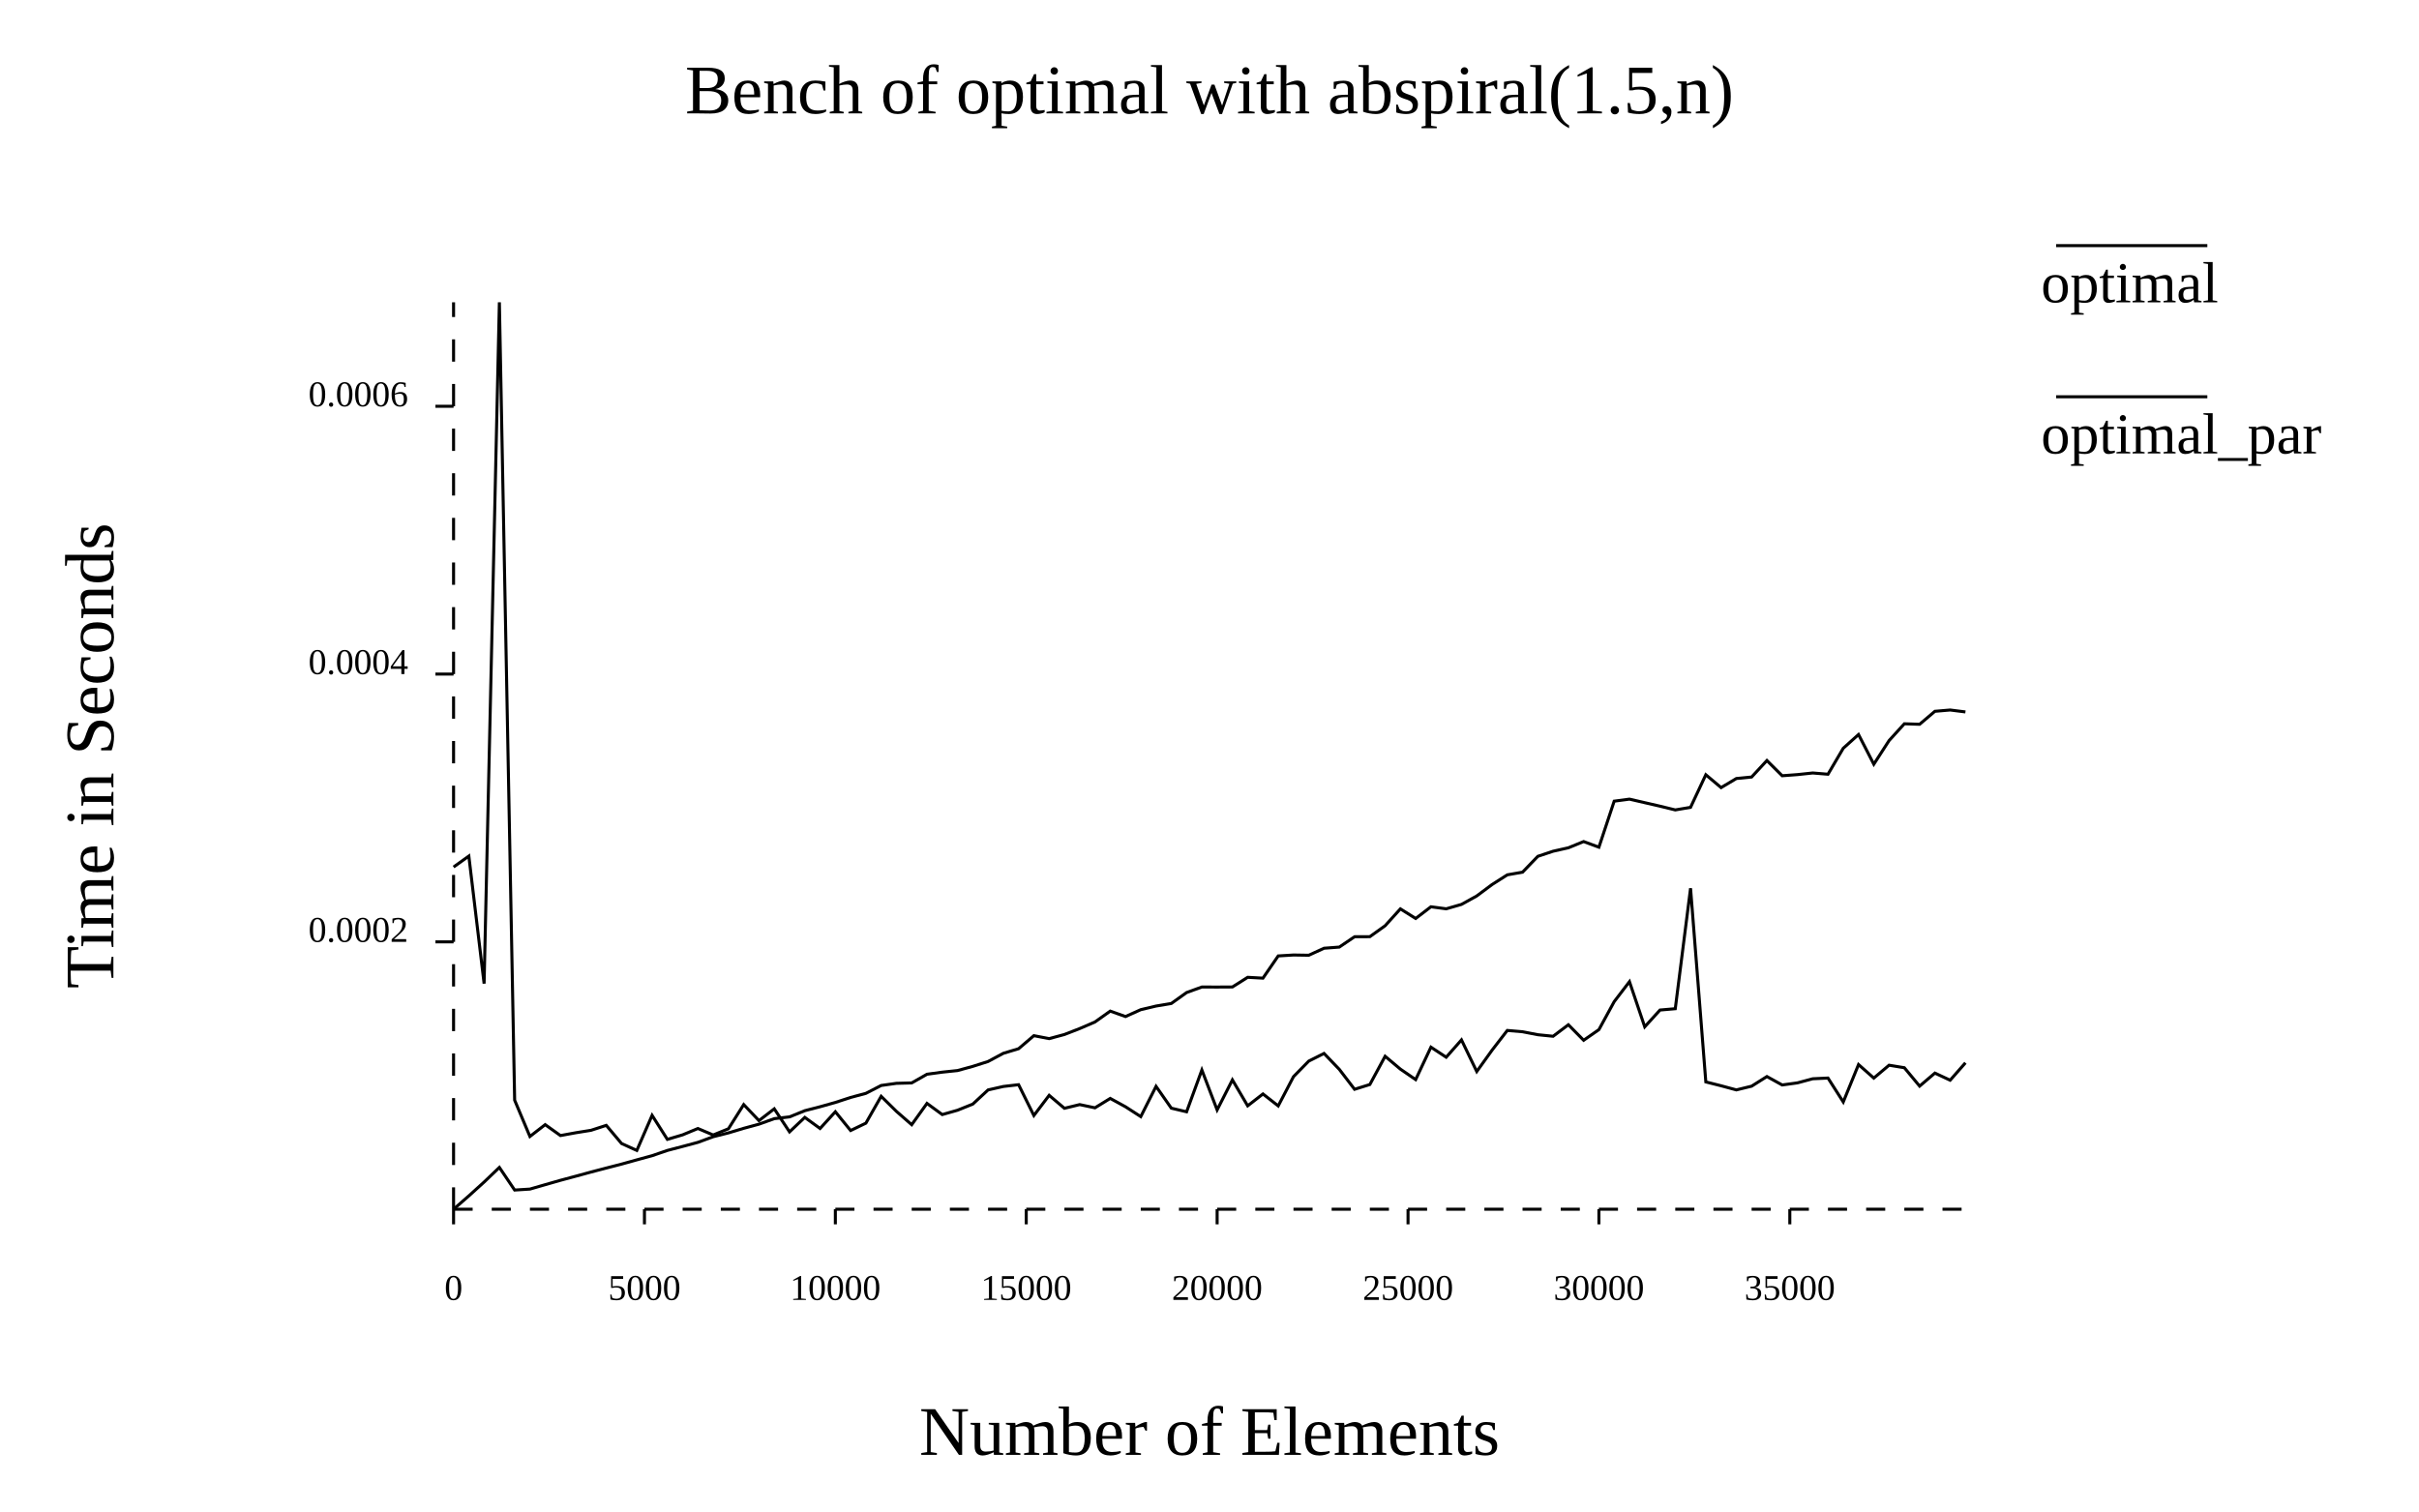
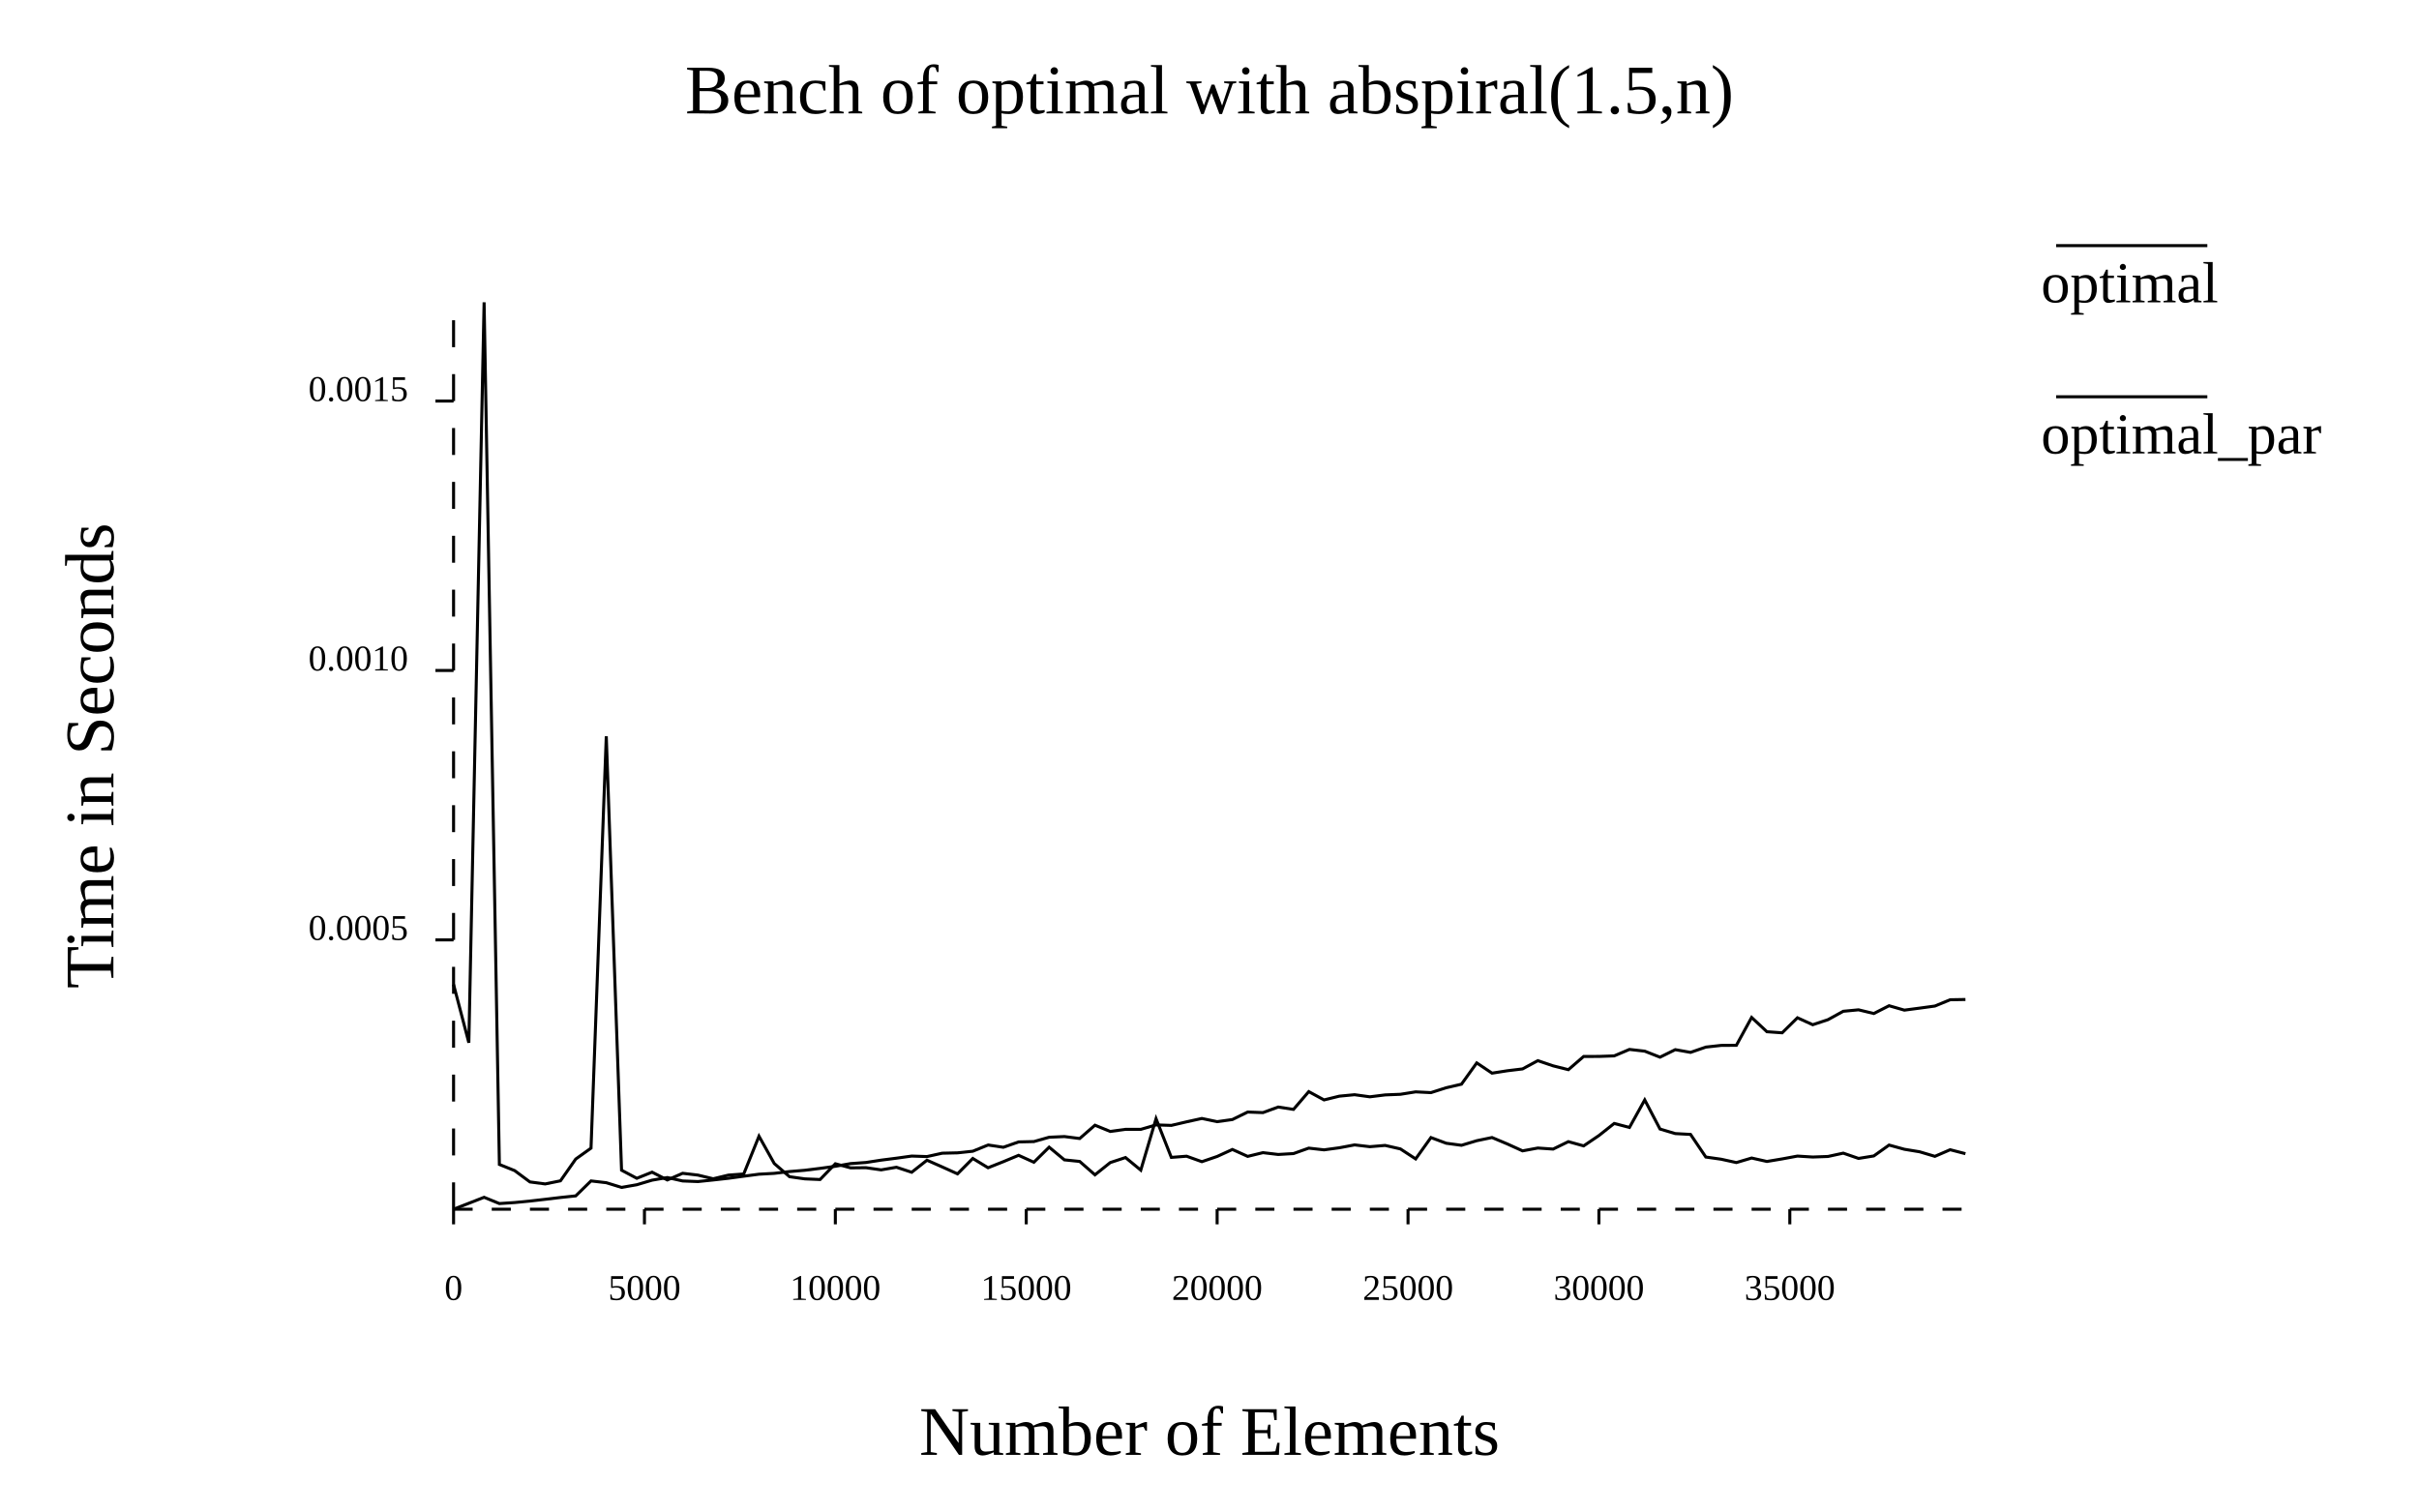
<svg xmlns="http://www.w3.org/2000/svg" width="800" class="poloto_background poloto" height="500" viewBox="0 0 800 500">
  <text class="poloto_text" alignment-baseline="middle" text-anchor="start" font-size="large" x="675" y="100">optimal</text>
  <line class="poloto0stroke poloto0legend" stroke="black" x1="680" x2="730" y1="81.25" y2="81.25" />
-   <path class="poloto0stroke" fill="none" stroke="black" d=" M 150 400 L 155.051 395.593 L 160.101 391.015 L 165.152 386.18 L 170.202 393.66 L 175.253 393.342 L 180.303 391.883 L 185.354 390.436 L 190.404 389.083 L 195.455 387.704 L 200.505 386.384 L 205.556 385.081 L 210.606 383.677 L 215.657 382.296 L 220.707 380.558 L 225.758 379.236 L 230.808 377.884 L 235.859 376.022 L 240.909 374.753 L 245.96 373.243 L 251.01 371.866 L 256.061 370.046 L 261.111 369.454 L 266.162 367.408 L 271.212 366.105 L 276.263 364.684 L 281.313 363.029 L 286.364 361.674 L 291.414 359.067 L 296.465 358.356 L 301.515 358.225 L 306.566 355.354 L 311.616 354.663 L 316.667 354.132 L 321.717 352.746 L 326.768 351.136 L 331.818 348.428 L 336.869 346.906 L 341.919 342.592 L 346.97 343.57 L 352.02 342.205 L 357.071 340.242 L 362.121 338.064 L 367.172 334.467 L 372.222 336.269 L 377.273 333.993 L 382.323 332.793 L 387.374 331.941 L 392.424 328.328 L 397.475 326.495 L 402.525 326.511 L 407.576 326.482 L 412.626 323.288 L 417.677 323.566 L 422.727 316.216 L 427.778 315.909 L 432.828 315.989 L 437.879 313.673 L 442.929 313.287 L 447.98 309.865 L 453.03 309.844 L 458.081 306.23 L 463.131 300.648 L 468.182 303.825 L 473.232 299.958 L 478.283 300.628 L 483.333 299.173 L 488.384 296.375 L 493.434 292.611 L 498.485 289.393 L 503.535 288.505 L 508.586 283.267 L 513.636 281.579 L 518.687 280.444 L 523.737 278.383 L 528.788 280.247 L 533.838 265.02 L 538.889 264.35 L 543.939 265.519 L 548.99 266.681 L 554.04 267.918 L 559.091 267.063 L 564.141 256.278 L 569.192 260.534 L 574.242 257.526 L 579.293 257.032 L 584.343 251.572 L 589.394 256.611 L 594.444 256.235 L 599.495 255.696 L 604.545 256.11 L 609.596 247.517 L 614.646 242.977 L 619.697 252.801 L 624.747 244.978 L 629.798 239.421 L 634.848 239.59 L 639.899 235.292 L 644.949 234.864 L 650 235.501" />
+   <path class="poloto0stroke" fill="none" stroke="black" d=" M 150 400 L 155.051 398.033 L 160.101 396.058 L 165.152 398.129 L 170.202 397.795 L 175.253 397.304 L 180.303 396.725 L 185.354 396.123 L 190.404 395.59 L 195.455 390.647 L 200.505 391.23 L 205.556 392.786 L 210.606 391.903 L 215.657 390.394 L 220.707 389.52 L 225.758 390.654 L 230.808 390.852 L 235.859 390.331 L 240.909 389.764 L 245.96 389.08 L 251.01 388.418 L 256.061 388.137 L 261.111 387.544 L 266.162 387.119 L 271.212 386.49 L 276.263 385.799 L 281.313 384.908 L 286.364 384.548 L 291.414 383.766 L 296.465 383.123 L 301.515 382.418 L 306.566 382.586 L 311.616 381.469 L 316.667 381.352 L 321.717 380.818 L 326.768 378.761 L 331.818 379.511 L 336.869 377.74 L 341.919 377.625 L 346.97 376.191 L 352.02 375.966 L 357.071 376.614 L 362.121 372.209 L 367.172 374.277 L 372.222 373.578 L 377.273 373.587 L 382.323 372.113 L 387.374 372.272 L 392.424 371.093 L 397.475 369.978 L 402.525 371.043 L 407.576 370.335 L 412.626 367.857 L 417.677 368.044 L 422.727 366.199 L 427.778 366.98 L 432.828 361.099 L 437.879 363.845 L 442.929 362.603 L 447.98 362.122 L 453.03 362.817 L 458.081 362.187 L 463.131 361.985 L 468.182 361.179 L 473.232 361.432 L 478.283 359.82 L 483.333 358.642 L 488.384 351.599 L 493.434 354.994 L 498.485 354.2 L 503.535 353.591 L 508.586 350.857 L 513.636 352.573 L 518.687 353.843 L 523.737 349.473 L 528.788 349.458 L 533.838 349.282 L 538.889 347.142 L 543.939 347.72 L 548.99 349.707 L 554.04 347.221 L 559.091 348.121 L 564.141 346.373 L 569.192 345.814 L 574.242 345.779 L 579.293 336.56 L 584.343 341.287 L 589.394 341.644 L 594.444 336.675 L 599.495 338.97 L 604.545 337.303 L 609.596 334.523 L 614.646 334.043 L 619.697 335.263 L 624.747 332.688 L 629.798 334.148 L 634.848 333.483 L 639.899 332.793 L 644.949 330.714 L 650 330.626" />
  <text class="poloto_text" alignment-baseline="middle" text-anchor="start" font-size="large" x="675" y="150">optimal_par</text>
  <line class="poloto1stroke poloto1legend" stroke="black" x1="680" x2="730" y1="131.25" y2="131.25" />
-   <path class="poloto1stroke" fill="none" stroke="black" d=" M 150 286.801 L 155.051 283.189 L 160.101 325.373 L 165.152 100 L 170.202 363.934 L 175.253 375.939 L 180.303 372.026 L 185.354 375.635 L 190.404 374.71 L 195.455 373.897 L 200.505 372.26 L 205.556 378.264 L 210.606 380.558 L 215.657 368.952 L 220.707 376.897 L 225.758 375.399 L 230.808 373.301 L 235.859 375.444 L 240.909 373.389 L 245.96 365.384 L 251.01 370.692 L 256.061 366.793 L 261.111 374.415 L 266.162 369.627 L 271.212 373.298 L 276.263 367.76 L 281.313 373.972 L 286.364 371.531 L 291.414 362.651 L 296.465 367.632 L 301.515 372.045 L 306.566 364.993 L 311.616 368.691 L 316.667 367.256 L 321.717 365.227 L 326.768 360.544 L 331.818 359.396 L 336.869 358.81 L 341.919 369.004 L 346.97 362.327 L 352.02 366.618 L 357.071 365.393 L 362.121 366.459 L 367.172 363.351 L 372.222 366.114 L 377.273 369.373 L 382.323 359.363 L 387.374 366.577 L 392.424 367.772 L 397.475 353.949 L 402.525 367.153 L 407.576 357.219 L 412.626 365.802 L 417.677 361.871 L 422.727 365.825 L 427.778 356.158 L 432.828 351.004 L 437.879 348.474 L 442.929 353.733 L 447.98 360.331 L 453.03 358.753 L 458.081 349.405 L 463.131 353.659 L 468.182 357.123 L 473.232 346.397 L 478.283 349.722 L 483.333 343.99 L 488.384 354.454 L 493.434 347.415 L 498.485 340.865 L 503.535 341.296 L 508.586 342.278 L 513.636 342.786 L 518.687 338.981 L 523.737 344.113 L 528.788 340.594 L 533.838 331.339 L 538.889 324.728 L 543.939 339.667 L 548.99 334.112 L 554.04 333.675 L 559.091 293.835 L 564.141 357.89 L 569.192 359.167 L 574.242 360.533 L 579.293 359.299 L 584.343 356.112 L 589.394 358.899 L 594.444 358.206 L 599.495 356.85 L 604.545 356.612 L 609.596 364.524 L 614.646 352.143 L 619.697 356.623 L 624.747 352.363 L 629.798 353.198 L 634.848 359.282 L 639.899 354.972 L 644.949 357.325 L 650 351.57" />
+   <path class="poloto1stroke" fill="none" stroke="black" d=" M 150 325.642 L 155.051 344.926 L 160.101 100 L 165.152 385.194 L 170.202 387.227 L 175.253 390.975 L 180.303 391.638 L 185.354 390.61 L 190.404 383.404 L 195.455 379.802 L 200.505 243.566 L 205.556 387.094 L 210.606 389.772 L 215.657 387.745 L 220.707 390.328 L 225.758 388.119 L 230.808 388.712 L 235.859 389.93 L 240.909 388.715 L 245.96 388.35 L 251.01 375.853 L 256.061 384.881 L 261.111 389.248 L 266.162 389.963 L 271.212 390.177 L 276.263 384.964 L 281.313 386.321 L 286.364 386.264 L 291.414 386.986 L 296.465 386.115 L 301.515 387.778 L 306.566 383.79 L 311.616 386.019 L 316.667 388.305 L 321.717 383.211 L 326.768 386.283 L 331.818 384.276 L 336.869 382.171 L 341.919 384.463 L 346.97 379.478 L 352.02 383.679 L 357.071 384.197 L 362.121 388.623 L 367.172 384.575 L 372.222 382.909 L 377.273 387.075 L 382.323 370.054 L 387.374 382.86 L 392.424 382.466 L 397.475 384.279 L 402.525 382.549 L 407.576 380.236 L 412.626 382.521 L 417.677 381.29 L 422.727 381.891 L 427.778 381.593 L 432.828 379.792 L 437.879 380.363 L 442.929 379.676 L 447.98 378.725 L 453.03 379.319 L 458.081 378.898 L 463.131 380.054 L 468.182 383.359 L 473.232 376.295 L 478.283 378.176 L 483.333 378.856 L 488.384 377.337 L 493.434 376.285 L 498.485 378.406 L 503.535 380.697 L 508.586 379.761 L 513.636 380.108 L 518.687 377.646 L 523.737 379.053 L 528.788 375.634 L 533.838 371.63 L 538.889 372.948 L 543.939 363.848 L 548.99 373.479 L 554.04 374.982 L 559.091 375.258 L 564.141 382.742 L 569.192 383.46 L 574.242 384.567 L 579.293 383.069 L 584.343 384.204 L 589.394 383.359 L 594.444 382.422 L 599.495 382.737 L 604.545 382.551 L 609.596 381.453 L 614.646 383.199 L 619.697 382.377 L 624.747 378.779 L 629.798 380.17 L 634.848 381.004 L 639.899 382.509 L 644.949 380.323 L 650 381.631" />
  <text class="poloto_text" alignment-baseline="start" text-anchor="middle" font-size="x-large" x="400" y="37.5">Bench of optimal with abspiral(1.5,n)</text>
  <text class="poloto_text" alignment-baseline="start" text-anchor="middle" font-size="x-large" x="400" y="481.25">Number of Elements</text>
  <text class="poloto_text" alignment-baseline="start" text-anchor="middle" font-size="x-large" transform="rotate(-90,37.5,250)" x="37.5" y="250">Time in Seconds</text>
  <line class="poloto_axis_lines" stroke="black" x1="150" x2="150" y1="400" y2="405" />
  <text class="poloto_text" alignment-baseline="start" text-anchor="middle" x="150" y="430"> 0</text>
  <line class="poloto_axis_lines" stroke="black" x1="213.131" x2="213.131" y1="400" y2="405" />
  <text class="poloto_text" alignment-baseline="start" text-anchor="middle" x="213.131" y="430"> 5000</text>
  <line class="poloto_axis_lines" stroke="black" x1="276.263" x2="276.263" y1="400" y2="405" />
  <text class="poloto_text" alignment-baseline="start" text-anchor="middle" x="276.263" y="430"> 10000</text>
  <line class="poloto_axis_lines" stroke="black" x1="339.394" x2="339.394" y1="400" y2="405" />
  <text class="poloto_text" alignment-baseline="start" text-anchor="middle" x="339.394" y="430"> 15000</text>
  <line class="poloto_axis_lines" stroke="black" x1="402.525" x2="402.525" y1="400" y2="405" />
  <text class="poloto_text" alignment-baseline="start" text-anchor="middle" x="402.525" y="430"> 20000</text>
  <line class="poloto_axis_lines" stroke="black" x1="465.657" x2="465.657" y1="400" y2="405" />
  <text class="poloto_text" alignment-baseline="start" text-anchor="middle" x="465.657" y="430"> 25000</text>
  <line class="poloto_axis_lines" stroke="black" x1="528.788" x2="528.788" y1="400" y2="405" />
  <text class="poloto_text" alignment-baseline="start" text-anchor="middle" x="528.788" y="430"> 30000</text>
  <line class="poloto_axis_lines" stroke="black" x1="591.919" x2="591.919" y1="400" y2="405" />
  <text class="poloto_text" alignment-baseline="start" text-anchor="middle" x="591.919" y="430"> 35000</text>
-   <line class="poloto_axis_lines" stroke="black" x1="150" x2="144" y1="311.563" y2="311.563" />
-   <text class="poloto_text" alignment-baseline="middle" text-anchor="end" x="135" y="311.563"> 0.0002</text>
-   <line class="poloto_axis_lines" stroke="black" x1="150" x2="144" y1="222.979" y2="222.979" />
-   <text class="poloto_text" alignment-baseline="middle" text-anchor="end" x="135" y="222.979"> 0.0004</text>
-   <line class="poloto_axis_lines" stroke="black" x1="150" x2="144" y1="134.394" y2="134.394" />
-   <text class="poloto_text" alignment-baseline="middle" text-anchor="end" x="135" y="134.394"> 0.0006</text>
+   <line class="poloto_axis_lines" stroke="black" x1="150" x2="144" y1="310.912" y2="310.912" />
+   <text class="poloto_text" alignment-baseline="middle" text-anchor="end" x="135" y="310.912"> 0.0005</text>
+   <line class="poloto_axis_lines" stroke="black" x1="150" x2="144" y1="221.788" y2="221.788" />
+   <text class="poloto_text" alignment-baseline="middle" text-anchor="end" x="135" y="221.788"> 0.0010</text>
+   <line class="poloto_axis_lines" stroke="black" x1="150" x2="144" y1="132.664" y2="132.664" />
+   <text class="poloto_text" alignment-baseline="middle" text-anchor="end" x="135" y="132.664"> 0.0015</text>
  <path stroke="black" fill="none" class="poloto_axis_lines" style="stroke-dasharray:6.313;stroke-dashoffset:-0;" d=" M 150 400 L 650 400" />
-   <path stroke="black" fill="none" class="poloto_axis_lines" style="stroke-dasharray:7.382;stroke-dashoffset:-88.437;" d=" M 150 400 L 150 100" />
+   <path stroke="black" fill="none" class="poloto_axis_lines" style="stroke-dasharray:8.912;stroke-dashoffset:-89.088;" d=" M 150 400 L 150 100" />
</svg>
